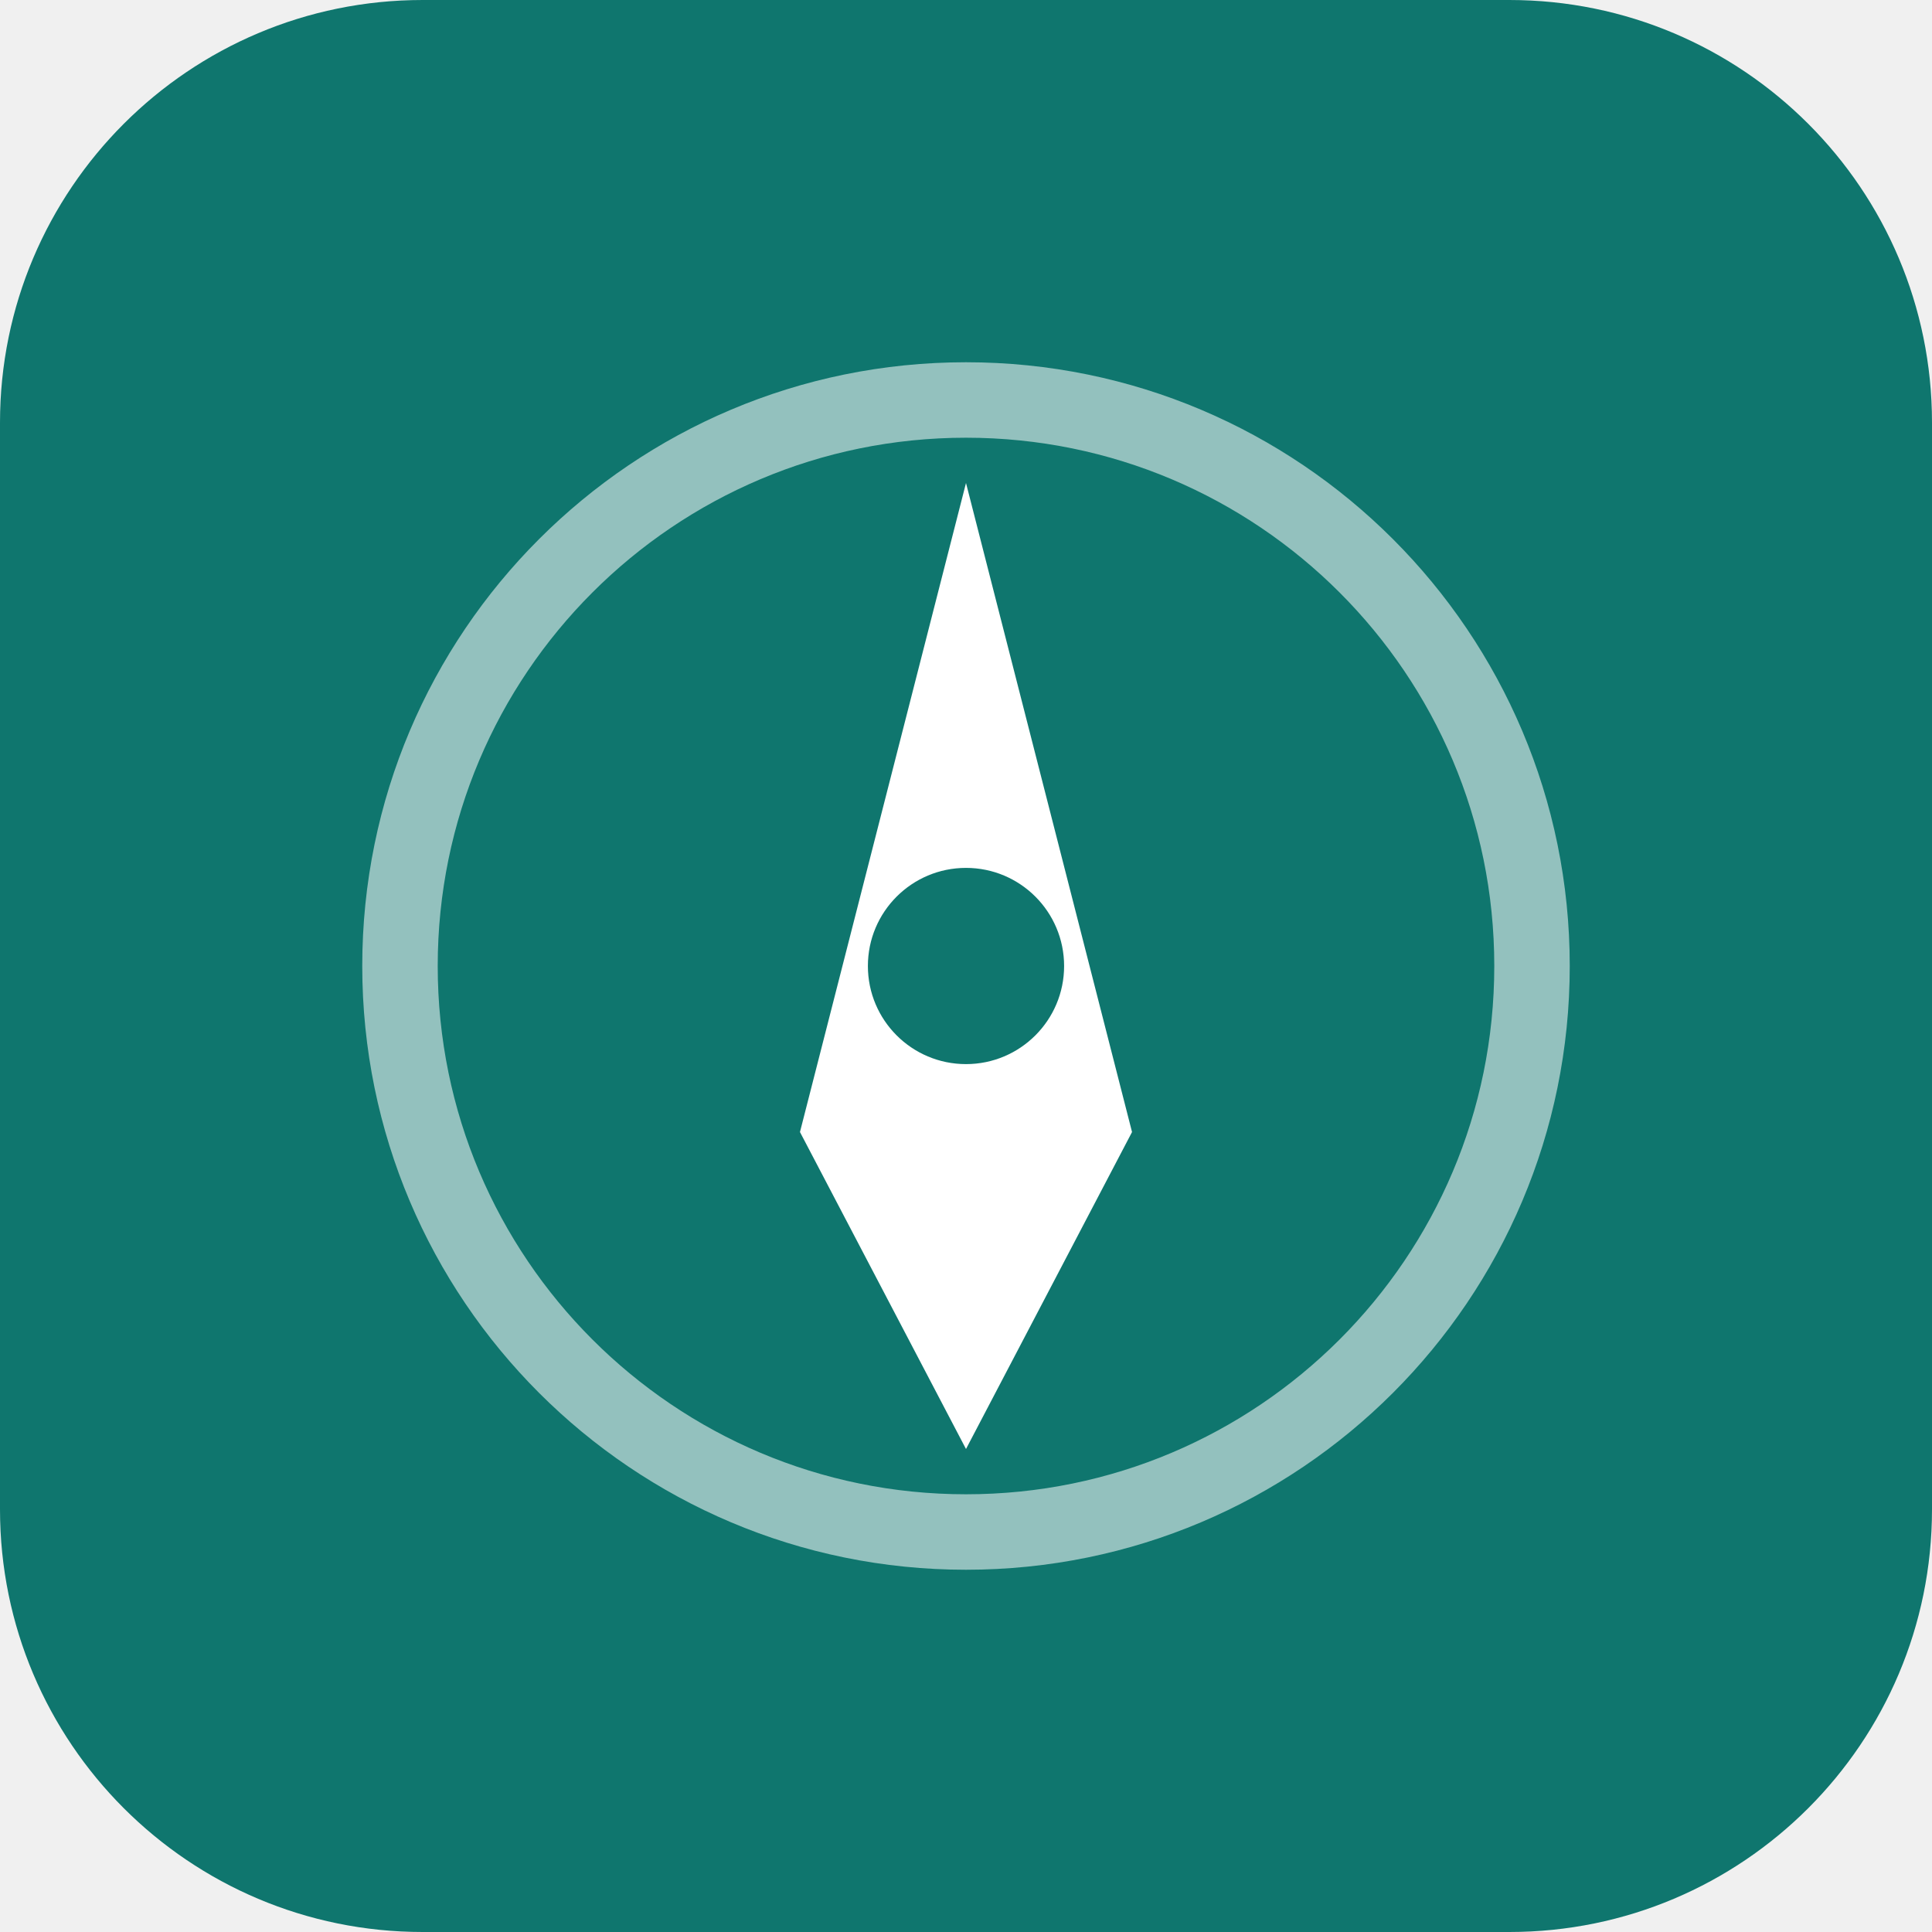
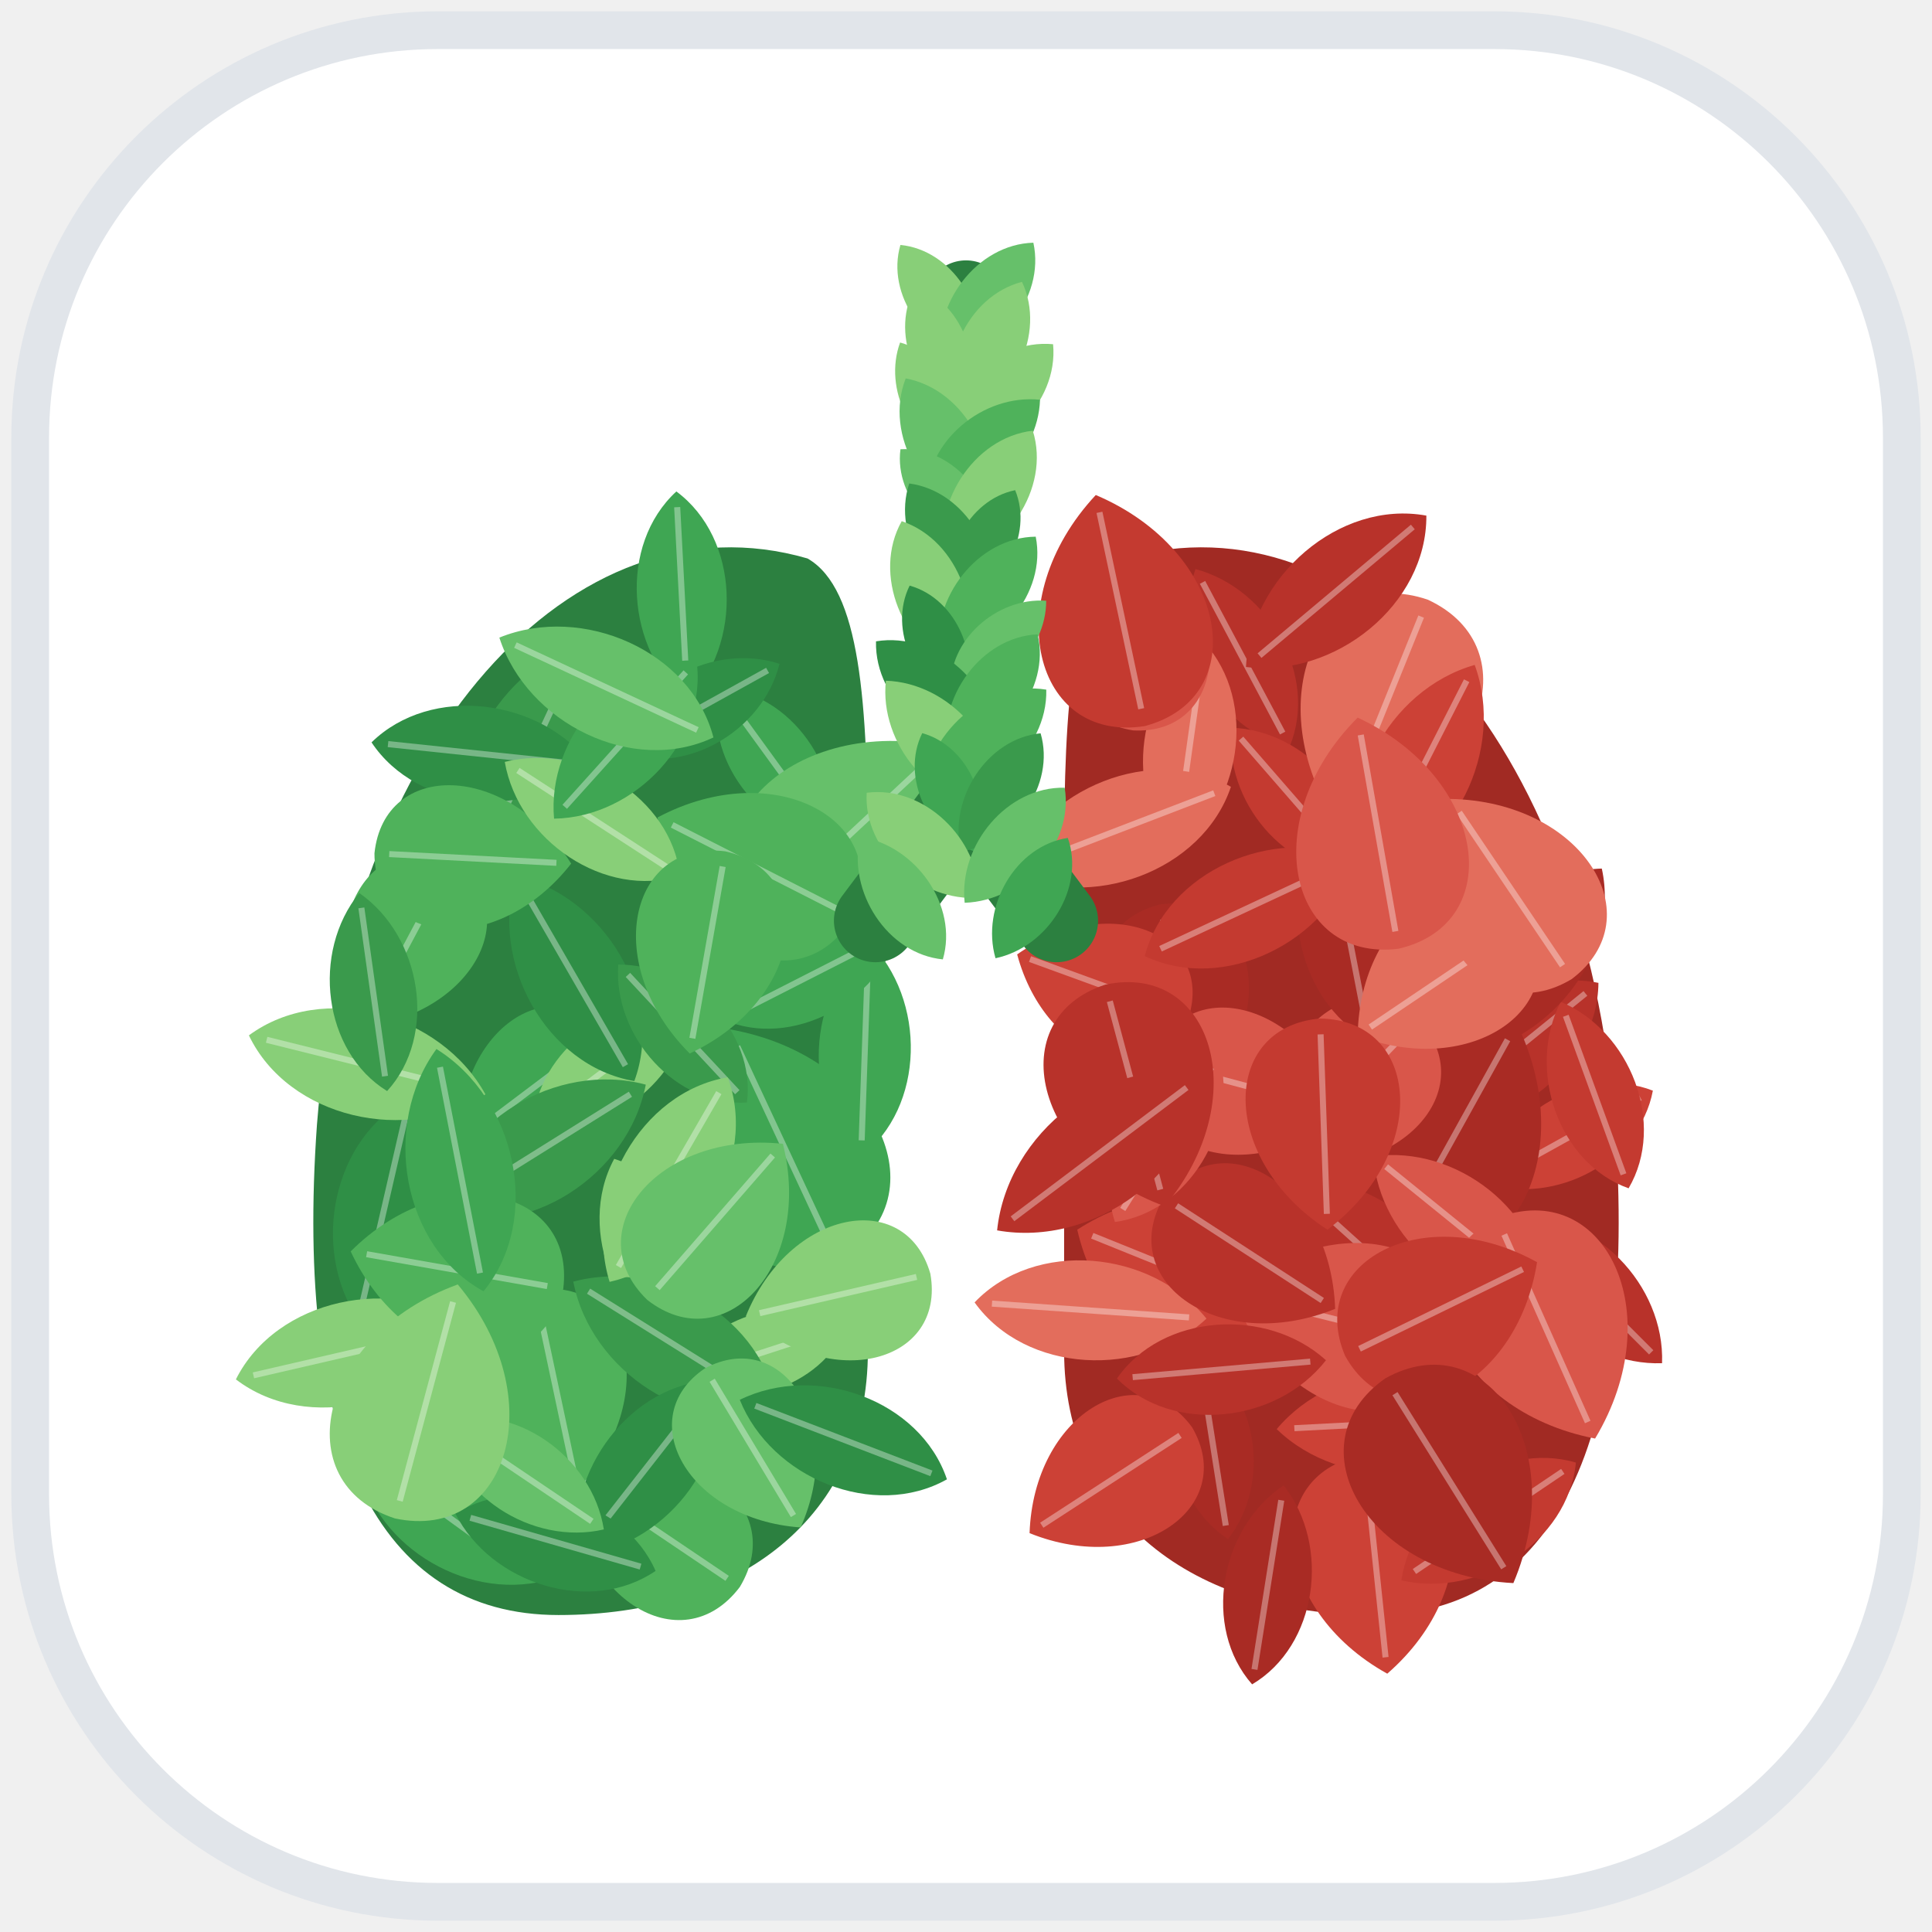
<svg xmlns="http://www.w3.org/2000/svg" viewBox="0 0 512 512">
-   <rect width="512" height="512" rx="112" fill="#0f766e" />
-   <circle cx="256" cy="256" r="150" fill="none" stroke="#ffffff" stroke-width="20" opacity="0.55" />
-   <path d="M256 128 L300 300 L256 384 L212 300 Z" fill="#ffffff" />
-   <circle cx="256" cy="256" r="26" fill="#0f766e" />
+   <rect x="8" y="8" width="496" height="496" rx="108" fill="#ffffff" stroke="#e1e5ea" stroke-width="10" />
+   <path d="M214 148 C152 130 92 196 84 298 C78 382 100 428 148 428 C196 428 230 402 230 358 L230 228 C230 186 228 156 214 148 Z" fill="#2c8040" />
+   <g transform="translate(173.6 405.4) rotate(124) scale(27.1)">
+     <path d="M0 -1 C.95 -.95 1 .3 0 1 C-1 .3 -.95 -.95 0 -1Z" fill="#4fb25b" />
+     <path d="M0 -.85 V.85" stroke="#ffffff" stroke-opacity=".35" stroke-width="0.059" fill="none" />
+   </g>
+   <g transform="translate(205.5 202.6) rotate(324) scale(25.1)">
+     <path d="M0 -1 C.58 -.52 .56 .48 0 1 C-.56 .48 -.58 -.52 0 -1Z" fill="#3fa653" />
+     <path d="M0 -.85 V.85" stroke="#ffffff" stroke-opacity=".35" stroke-width="0.064" fill="none" />
+   </g>
+   <g transform="translate(207.5 303.3) rotate(155) scale(33.7)">
+     <path d="M0 -1 C.95 -.95 1 .3 0 1 C-1 .3 -.95 -.95 0 -1Z" fill="#3fa653" />
+     <path d="M0 -.85 V.85" stroke="#ffffff" stroke-opacity=".35" stroke-width="0.048" fill="none" />
+   </g>
+   <g transform="translate(141.2 288.4) rotate(53) scale(24.2)">
+     <path d="M0 -1 C.95 -.95 1 .3 0 1 C-1 .3 -.95 -.95 0 -1Z" fill="#3fa653" />
+     <path d="M0 -.85 V.85" stroke="#ffffff" stroke-opacity=".35" stroke-width="0.066" fill="none" />
+   </g>
+   <g transform="translate(229.2 278.0) rotate(182) scale(28.5)">
+     <path d="M0 -1 C.58 -.52 .56 .48 0 1 C-.56 .48 -.58 -.52 0 -1Z" fill="#3fa653" />
+     <path d="M0 -.85 V.85" stroke="#ffffff" stroke-opacity=".35" stroke-width="0.056" fill="none" />
+   </g>
+   <g transform="translate(225.5 220.9) rotate(227) scale(33.8)">
+     <path d="M0 -1 C.95 -.95 1 .3 0 1 C-1 .3 -.95 -.95 0 -1Z" fill="#66c06a" />
+     <path d="M0 -.85 V.85" stroke="#ffffff" stroke-opacity=".35" stroke-width="0.047" fill="none" />
+   </g>
+   <g transform="translate(162.2 282.2) rotate(233) scale(26.2)">
+     <path d="M0 -1 C.58 -.52 .56 .48 0 1 C-.56 .48 -.58 -.52 0 -1Z" fill="#88cf78" />
+     <path d="M0 -.85 V.85" stroke="#ffffff" stroke-opacity=".35" stroke-width="0.061" fill="none" />
+   </g>
+   <g transform="translate(144.0 304.4) rotate(238) scale(32.0)">
+     <path d="M0 -1 C.58 -.52 .56 .48 0 1 C-.56 .48 -.58 -.52 0 -1Z" fill="#3a9a4c" />
+     <path d="M0 -.85 V.85" stroke="#ffffff" stroke-opacity=".35" stroke-width="0.050" fill="none" />
+   </g>
+   <g transform="translate(147.4 368.3) rotate(348) scale(27.0)">
+     <path d="M0 -1 C.95 -.95 1 .3 0 1 C-1 .3 -.95 -.95 0 -1Z" fill="#4fb25b" />
+     <path d="M0 -.85 V.85" stroke="#ffffff" stroke-opacity=".35" stroke-width="0.059" fill="none" />
+   </g>
+   <g transform="translate(107.9 250.3) rotate(28) scale(24.7)">
+     <path d="M0 -1 C.95 -.95 1 .3 0 1 C-1 .3 -.95 -.95 0 -1Z" fill="#4fb25b" />
+     <path d="M0 -.85 V.85" stroke="#ffffff" stroke-opacity=".35" stroke-width="0.065" fill="none" />
+   </g>
+   <g transform="translate(152.4 259.3) rotate(150) scale(31.4)">
+     <path d="M0 -1 C.58 -.52 .56 .48 0 1 C-.56 .48 -.58 -.52 0 -1Z" fill="#2f8f46" />
+     <path d="M0 -.85 V.85" stroke="#ffffff" stroke-opacity=".35" stroke-width="0.051" fill="none" />
+   </g>
+   <g transform="translate(118.7 401.9) rotate(306) scale(29.6)">
+     <path d="M0 -1 C.58 -.52 .56 .48 0 1 C-.56 .48 -.58 -.52 0 -1Z" fill="#3fa653" />
+     <path d="M0 -.85 V.85" stroke="#ffffff" stroke-opacity=".35" stroke-width="0.054" fill="none" />
+   </g>
+   <g transform="translate(140.2 200.8) rotate(205) scale(33.6)">
+     <path d="M0 -1 C.58 -.52 .56 .48 0 1 C-.56 .48 -.58 -.52 0 -1Z" fill="#3a9a4c" />
+     <path d="M0 -.85 V.85" stroke="#ffffff" stroke-opacity=".35" stroke-width="0.048" fill="none" />
+   </g>
+   <g transform="translate(101.8 320.4) rotate(13) scale(30.2)">
+     <path d="M0 -1 C.58 -.52 .56 .48 0 1 C-.56 .48 -.58 -.52 0 -1Z" fill="#2f8f46" />
+     <path d="M0 -.85 V.85" stroke="#ffffff" stroke-opacity=".35" stroke-width="0.053" fill="none" />
+   </g>
+   <g transform="translate(215.0 258.4) rotate(243) scale(26.1)">
+     <path d="M0 -1 C.58 -.52 .56 .48 0 1 C-.56 .48 -.58 -.52 0 -1Z" fill="#3fa653" />
+     <path d="M0 -.85 V.85" stroke="#ffffff" stroke-opacity=".35" stroke-width="0.061" fill="none" />
+   </g>
+   <g transform="translate(173.6 333.9) rotate(338) scale(28.9)">
+     <path d="M0 -1 C.58 -.52 .56 .48 0 1 C-.56 .48 -.58 -.52 0 -1Z" fill="#88cf78" />
+     <path d="M0 -.85 V.85" stroke="#ffffff" stroke-opacity=".35" stroke-width="0.055" fill="none" />
+   </g>
+   <g transform="translate(200.1 229.8) rotate(117) scale(29.0)">
+     <path d="M0 -1 C.95 -.95 1 .3 0 1 C-1 .3 -.95 -.95 0 -1Z" fill="#4fb25b" />
+     <path d="M0 -.85 V.85" stroke="#ffffff" stroke-opacity=".35" stroke-width="0.055" fill="none" />
+   </g>
+   <g transform="translate(201.5 358.6) rotate(72) scale(24.2)">
+     <path d="M0 -1 C.58 -.52 .56 .48 0 1 C-.56 .48 -.58 -.52 0 -1Z" fill="#88cf78" />
+     <path d="M0 -.85 V.85" stroke="#ffffff" stroke-opacity=".35" stroke-width="0.066" fill="none" />
+   </g>
+   <g transform="translate(178.9 356.5) rotate(122) scale(31.8)">
+     <path d="M0 -1 C.58 -.52 .56 .48 0 1 C-.56 .48 -.58 -.52 0 -1Z" fill="#3a9a4c" />
+     <path d="M0 -.85 V.85" stroke="#ffffff" stroke-opacity=".35" stroke-width="0.050" fill="none" />
+   </g>
+   <g transform="translate(180.9 273.9) rotate(137) scale(25.0)">
+     <path d="M0 -1 C.58 -.52 .56 .48 0 1 C-.56 .48 -.58 -.52 0 -1Z" fill="#3a9a4c" />
+     <path d="M0 -.85 V.85" stroke="#ffffff" stroke-opacity=".35" stroke-width="0.064" fill="none" />
+   </g>
+   <g transform="translate(127.6 199.8) rotate(276) scale(29.3)">
+     <path d="M0 -1 C.58 -.52 .56 .48 0 1 C-.56 .48 -.58 -.52 0 -1Z" fill="#2f8f46" />
+     <path d="M0 -.85 V.85" stroke="#ffffff" stroke-opacity=".35" stroke-width="0.055" fill="none" />
+   </g>
+   <g transform="translate(177.2 312.6) rotate(30) scale(31.3)">
+     <path d="M0 -1 C.58 -.52 .56 .48 0 1 C-.56 .48 -.58 -.52 0 -1Z" fill="#88cf78" />
+     <path d="M0 -.85 V.85" stroke="#ffffff" stroke-opacity=".35" stroke-width="0.051" fill="none" />
+   </g>
+   <g transform="translate(125.3 227.5) rotate(273) scale(26.1)">
+     <path d="M0 -1 C.95 -.95 1 .3 0 1 C-1 .3 -.95 -.95 0 -1Z" fill="#4fb25b" />
+     <path d="M0 -.85 V.85" stroke="#ffffff" stroke-opacity=".35" stroke-width="0.061" fill="none" />
+   </g>
+   <g transform="translate(157.0 217.0) rotate(123) scale(27.7)">
+     <path d="M0 -1 C.58 -.52 .56 .48 0 1 C-.56 .48 -.58 -.52 0 -1Z" fill="#88cf78" />
+     <path d="M0 -.85 V.85" stroke="#ffffff" stroke-opacity=".35" stroke-width="0.058" fill="none" />
+   </g>
+   <g transform="translate(93.5 358.4) rotate(257) scale(31.8)">
+     <path d="M0 -1 C.58 -.52 .56 .48 0 1 C-.56 .48 -.58 -.52 0 -1Z" fill="#88cf78" />
+     <path d="M0 -.85 V.85" stroke="#ffffff" stroke-opacity=".35" stroke-width="0.050" fill="none" />
+   </g>
+   <g transform="translate(171.3 389.0) rotate(38) scale(29.5)">
+     <path d="M0 -1 C.58 -.52 .56 .48 0 1 C-.56 .48 -.58 -.52 0 -1Z" fill="#2f8f46" />
+     <path d="M0 -.85 V.85" stroke="#ffffff" stroke-opacity=".35" stroke-width="0.054" fill="none" />
+   </g>
+   <g transform="translate(180.7 158.0) rotate(357) scale(27.8)">
+     <path d="M0 -1 C.58 -.52 .56 .48 0 1 C-.56 .48 -.58 -.52 0 -1Z" fill="#3fa653" />
+     <path d="M0 -.85 V.85" stroke="#ffffff" stroke-opacity=".35" stroke-width="0.058" fill="none" />
+   </g>
+   <g transform="translate(189.5 323.8) rotate(221) scale(27.4)">
+     <path d="M0 -1 C.95 -.95 1 .3 0 1 C-1 .3 -.95 -.95 0 -1Z" fill="#66c06a" />
+     <path d="M0 -.85 V.85" stroke="#ffffff" stroke-opacity=".35" stroke-width="0.058" fill="none" />
+   </g>
+   <g transform="translate(125.7 351.0) rotate(198) scale(24.8)">
+     <path d="M0 -1 C.58 -.52 .56 .48 0 1 C-.56 .48 -.58 -.52 0 -1Z" fill="#4fb25b" />
+     <path d="M0 -.85 V.85" stroke="#ffffff" stroke-opacity=".35" stroke-width="0.065" fill="none" />
+   </g>
+   <g transform="translate(147.2 408.7) rotate(106) scale(27.6)">
+     <path d="M0 -1 C.58 -.52 .56 .48 0 1 C-.56 .48 -.58 -.52 0 -1Z" fill="#2f8f46" />
+     <path d="M0 -.85 V.85" stroke="#ffffff" stroke-opacity=".35" stroke-width="0.058" fill="none" />
+   </g>
+   <g transform="translate(121.1 336.6) rotate(100) scale(28.6)">
+     <path d="M0 -1 C.95 -.95 1 .3 0 1 C-1 .3 -.95 -.95 0 -1Z" fill="#4fb25b" />
+     <path d="M0 -.85 V.85" stroke="#ffffff" stroke-opacity=".35" stroke-width="0.056" fill="none" />
+   </g>
+   <g transform="translate(185.5 187.6) rotate(241) scale(24.1)">
+     <path d="M0 -1 C.58 -.52 .56 .48 0 1 C-.56 .48 -.58 -.52 0 -1Z" fill="#2f8f46" />
+     <path d="M0 -.85 V.85" stroke="#ffffff" stroke-opacity=".35" stroke-width="0.066" fill="none" />
+   </g>
+   <g transform="translate(97.3 282.2) rotate(284) scale(32.3)">
+     <path d="M0 -1 C.58 -.52 .56 .48 0 1 C-.56 .48 -.58 -.52 0 -1Z" fill="#88cf78" />
+     <path d="M0 -.85 V.85" stroke="#ffffff" stroke-opacity=".35" stroke-width="0.050" fill="none" />
+   </g>
+   <g transform="translate(165.7 196.0) rotate(42) scale(28.2)">
+     <path d="M0 -1 C.58 -.52 .56 .48 0 1 C-.56 .48 -.58 -.52 0 -1Z" fill="#3fa653" />
+     <path d="M0 -.85 V.85" stroke="#ffffff" stroke-opacity=".35" stroke-width="0.057" fill="none" />
+   </g>
+   <g transform="translate(138.8 391.0) rotate(304) scale(25.6)">
+     <path d="M0 -1 C.58 -.52 .56 .48 0 1 C-.56 .48 -.58 -.52 0 -1Z" fill="#66c06a" />
+     <path d="M0 -.85 V.85" stroke="#ffffff" stroke-opacity=".35" stroke-width="0.063" fill="none" />
+   </g>
+   <g transform="translate(113.0 371.4) rotate(195) scale(32.1)">
+     <path d="M0 -1 C.95 -.95 1 .3 0 1 C-1 .3 -.95 -.95 0 -1Z" fill="#88cf78" />
+     <path d="M0 -.85 V.85" stroke="#ffffff" stroke-opacity=".35" stroke-width="0.050" fill="none" />
+   </g>
+   <g transform="translate(98.9 262.9) rotate(172) scale(26.5)">
+     <path d="M0 -1 C.58 -.52 .56 .48 0 1 C-.56 .48 -.58 -.52 0 -1Z" fill="#3a9a4c" />
+     <path d="M0 -.85 V.85" stroke="#ffffff" stroke-opacity=".35" stroke-width="0.060" fill="none" />
+   </g>
+   <g transform="translate(187.5 252.4) rotate(10) scale(27.2)">
+     <path d="M0 -1 C.95 -.95 1 .3 0 1 C-1 .3 -.95 -.95 0 -1Z" fill="#4fb25b" />
+     <path d="M0 -.85 V.85" stroke="#ffffff" stroke-opacity=".35" stroke-width="0.059" fill="none" />
+   </g>
+   <g transform="translate(160.7 182.2) rotate(115) scale(31.3)">
+     <path d="M0 -1 C.58 -.52 .56 .48 0 1 C-.56 .48 -.58 -.52 0 -1Z" fill="#66c06a" />
+     <path d="M0 -.85 V.85" stroke="#ffffff" stroke-opacity=".35" stroke-width="0.051" fill="none" />
+   </g>
+   <g transform="translate(199.5 383.7) rotate(329) scale(24.6)">
+     <path d="M0 -1 C.95 -.95 1 .3 0 1 C-1 .3 -.95 -.95 0 -1Z" fill="#66c06a" />
+     <path d="M0 -.85 V.85" stroke="#ffffff" stroke-opacity=".35" stroke-width="0.065" fill="none" />
+   </g>
+   <g transform="translate(222.1 343.2) rotate(77) scale(25.1)">
+     <path d="M0 -1 C.95 -.95 1 .3 0 1 C-1 .3 -.95 -.95 0 -1Z" fill="#88cf78" />
+     <path d="M0 -.85 V.85" stroke="#ffffff" stroke-opacity=".35" stroke-width="0.064" fill="none" />
+   </g>
+   <g transform="translate(121.9 310.1) rotate(169) scale(32.7)">
+     <path d="M0 -1 C.58 -.52 .56 .48 0 1 C-.56 .48 -.58 -.52 0 -1Z" fill="#3fa653" />
+     <path d="M0 -.85 V.85" stroke="#ffffff" stroke-opacity=".35" stroke-width="0.049" fill="none" />
+   </g>
+   <g transform="translate(223.5 381.5) rotate(111) scale(29.4)">
+     <path d="M0 -1 C.58 -.52 .56 .48 0 1 C-.56 .48 -.58 -.52 0 -1Z" fill="#2f8f46" />
+     <path d="M0 -.85 V.85" stroke="#ffffff" stroke-opacity=".35" stroke-width="0.054" fill="none" />
+   </g>
+   <path d="M298 148 C360 130 420 196 428 298 C434 382 412 428 364 428 C316 428 282 402 282 358 L282 228 C282 186 284 156 298 148 Z" fill="#a12a23" />
+   <g transform="translate(312.5 265.8) rotate(349) scale(26.6)">
+     <path d="M0 -1 C.95 -.95 1 .3 0 1 C-1 .3 -.95 -.95 0 -1Z" fill="#a92b24" />
+     <path d="M0 -.85 V.85" stroke="#ffffff" stroke-opacity=".35" stroke-width="0.060" fill="none" />
+   </g>
+   <g transform="translate(400.6 279.1) rotate(51) scale(29.6)">
+     <path d="M0 -1 C.58 -.52 .56 .48 0 1 C-.56 .48 -.58 -.52 0 -1Z" fill="#b8322a" />
+     <path d="M0 -.85 V.85" stroke="#ffffff" stroke-opacity=".35" stroke-width="0.054" fill="none" />
+   </g>
+   <g transform="translate(415.9 301.3) rotate(61) scale(25.3)">
+     <path d="M0 -1 C.58 -.52 .56 .48 0 1 C-.56 .48 -.58 -.52 0 -1Z" fill="#cc4136" />
+     <path d="M0 -.85 V.85" stroke="#ffffff" stroke-opacity=".35" stroke-width="0.063" fill="none" />
+   </g>
+   <g transform="translate(364.6 414.6) rotate(354) scale(29.1)">
+     <path d="M0 -1 C.95 -.95 1 .3 0 1 C-1 .3 -.95 -.95 0 -1Z" fill="#cc4136" />
+     <path d="M0 -.85 V.85" stroke="#ffffff" stroke-opacity=".35" stroke-width="0.055" fill="none" />
+   </g>
+   <g transform="translate(422.6 290.2) rotate(160) scale(26.3)">
+     <path d="M0 -1 C.58 -.52 .56 .48 0 1 C-.56 .48 -.58 -.52 0 -1Z" fill="#c43a30" />
+     <path d="M0 -.85 V.85" stroke="#ffffff" stroke-opacity=".35" stroke-width="0.061" fill="none" />
+   </g>
+   <g transform="translate(331.0 288.0) rotate(285) scale(26.3)">
+     <path d="M0 -1 C.95 -.95 1 .3 0 1 C-1 .3 -.95 -.95 0 -1Z" fill="#d9564a" />
+     <path d="M0 -.85 V.85" stroke="#ffffff" stroke-opacity=".35" stroke-width="0.061" fill="none" />
+   </g>
+   <g transform="translate(329.3 174.3) rotate(152) scale(26.6)">
+     <path d="M0 -1 C.58 -.52 .56 .48 0 1 C-.56 .48 -.58 -.52 0 -1Z" fill="#b8322a" />
+     <path d="M0 -.85 V.85" stroke="#ffffff" stroke-opacity=".35" stroke-width="0.060" fill="none" />
+   </g>
+   <g transform="translate(343.1 212.1) rotate(139) scale(25.5)">
+     <path d="M0 -1 C.58 -.52 .56 .48 0 1 C-.56 .48 -.58 -.52 0 -1Z" fill="#c43a30" />
+     <path d="M0 -.85 V.85" stroke="#ffffff" stroke-opacity=".35" stroke-width="0.063" fill="none" />
+   </g>
+   <g transform="translate(369.5 377.1) rotate(87) scale(31.2)">
+     <path d="M0 -1 C.58 -.52 .56 .48 0 1 C-.56 .48 -.58 -.52 0 -1Z" fill="#cc4136" />
+     <path d="M0 -.85 V.85" stroke="#ffffff" stroke-opacity=".35" stroke-width="0.051" fill="none" />
+   </g>
+   <g transform="translate(405.1 255.0) rotate(38) scale(31.5)">
+     <path d="M0 -1 C.58 -.52 .56 .48 0 1 C-.56 .48 -.58 -.52 0 -1Z" fill="#a92b24" />
+     <path d="M0 -.85 V.85" stroke="#ffffff" stroke-opacity=".35" stroke-width="0.051" fill="none" />
+   </g>
+   <g transform="translate(312.0 336.6) rotate(112) scale(28.6)">
+     <path d="M0 -1 C.95 -.95 1 .3 0 1 C-1 .3 -.95 -.95 0 -1Z" fill="#cc4136" />
+     <path d="M0 -.85 V.85" stroke="#ffffff" stroke-opacity=".35" stroke-width="0.056" fill="none" />
+   </g>
+   <g transform="translate(289.0 347.3) rotate(274) scale(30.8)">
+     <path d="M0 -1 C.58 -.52 .56 .48 0 1 C-.56 .48 -.58 -.52 0 -1Z" fill="#e36d5c" />
+     <path d="M0 -.85 V.85" stroke="#ffffff" stroke-opacity=".35" stroke-width="0.052" fill="none" />
+   </g>
+   <g transform="translate(315.2 198.3) rotate(8) scale(28.3)">
+     <path d="M0 -1 C.58 -.52 .56 .48 0 1 C-.56 .48 -.58 -.52 0 -1Z" fill="#e36d5c" />
+     <path d="M0 -.85 V.85" stroke="#ffffff" stroke-opacity=".35" stroke-width="0.057" fill="none" />
+   </g>
+   <g transform="translate(385.8 300.3) rotate(209) scale(33.3)">
+     <path d="M0 -1 C.95 -.95 1 .3 0 1 C-1 .3 -.95 -.95 0 -1Z" fill="#a92b24" />
+     <path d="M0 -.85 V.85" stroke="#ffffff" stroke-opacity=".35" stroke-width="0.048" fill="none" />
+   </g>
+   <g transform="translate(364.6 333.8) rotate(132) scale(32.0)">
+     <path d="M0 -1 C.58 -.52 .56 .48 0 1 C-.56 .48 -.58 -.52 0 -1Z" fill="#b8322a" />
+     <path d="M0 -.85 V.85" stroke="#ffffff" stroke-opacity=".35" stroke-width="0.050" fill="none" />
+   </g>
+   <g transform="translate(355.8 350.1) rotate(104) scale(30.1)">
+     <path d="M0 -1 C.95 -.95 1 .3 0 1 C-1 .3 -.95 -.95 0 -1Z" fill="#d9564a" />
+     <path d="M0 -.85 V.85" stroke="#ffffff" stroke-opacity=".35" stroke-width="0.053" fill="none" />
+   </g>
+   <g transform="translate(421.3 342.1) rotate(315) scale(27.1)">
+     <path d="M0 -1 C.58 -.52 .56 .48 0 1 C-.56 .48 -.58 -.52 0 -1Z" fill="#b8322a" />
+     <path d="M0 -.85 V.85" stroke="#ffffff" stroke-opacity=".35" stroke-width="0.059" fill="none" />
+   </g>
+   <g transform="translate(331.1 332.1) rotate(303) scale(27.1)">
+     <path d="M0 -1 C.95 -.95 1 .3 0 1 C-1 .3 -.95 -.95 0 -1Z" fill="#b8322a" />
+     <path d="M0 -.85 V.85" stroke="#ffffff" stroke-opacity=".35" stroke-width="0.059" fill="none" />
+   </g>
+   <g transform="translate(366.4 188.7) rotate(22) scale(32.1)">
+     <path d="M0 -1 C.95 -.95 1 .3 0 1 C-1 .3 -.95 -.95 0 -1Z" fill="#e36d5c" />
+     <path d="M0 -.85 V.85" stroke="#ffffff" stroke-opacity=".35" stroke-width="0.050" fill="none" />
+   </g>
+   <g transform="translate(309.3 301.7) rotate(212) scale(26.1)">
+     <path d="M0 -1 C.58 -.52 .56 .48 0 1 C-.56 .48 -.58 -.52 0 -1Z" fill="#d9564a" />
+     <path d="M0 -.85 V.85" stroke="#ffffff" stroke-opacity=".35" stroke-width="0.061" fill="none" />
+   </g>
+   <g transform="translate(292.3 261.2) rotate(110) scale(24.2)">
+     <path d="M0 -1 C.95 -.95 1 .3 0 1 C-1 .3 -.95 -.95 0 -1Z" fill="#cc4136" />
+     <path d="M0 -.85 V.85" stroke="#ffffff" stroke-opacity=".35" stroke-width="0.066" fill="none" />
+   </g>
+   <g transform="translate(296.8 219.8) rotate(69) scale(31.5)">
+     <path d="M0 -1 C.58 -.52 .56 .48 0 1 C-.56 .48 -.58 -.52 0 -1Z" fill="#e36d5c" />
+     <path d="M0 -.85 V.85" stroke="#ffffff" stroke-opacity=".35" stroke-width="0.051" fill="none" />
+   </g>
+   <g transform="translate(354.1 156.7) rotate(50) scale(31.2)">
+     <path d="M0 -1 C.58 -.52 .56 .48 0 1 C-.56 .48 -.58 -.52 0 -1Z" fill="#b8322a" />
+     <path d="M0 -.85 V.85" stroke="#ffffff" stroke-opacity=".35" stroke-width="0.051" fill="none" />
+   </g>
+   <g transform="translate(357.5 289.3) rotate(44) scale(26.5)">
+     <path d="M0 -1 C.95 -.95 1 .3 0 1 C-1 .3 -.95 -.95 0 -1Z" fill="#d9564a" />
+     <path d="M0 -.85 V.85" stroke="#ffffff" stroke-opacity=".35" stroke-width="0.060" fill="none" />
+   </g>
+   <g transform="translate(300.8 290.3) rotate(345) scale(30.4)">
+     <path d="M0 -1 C.95 -.95 1 .3 0 1 C-1 .3 -.95 -.95 0 -1Z" fill="#b8322a" />
+     <path d="M0 -.85 V.85" stroke="#ffffff" stroke-opacity=".35" stroke-width="0.053" fill="none" />
+   </g>
+   <g transform="translate(357.1 246.1) rotate(169) scale(30.2)">
+     <path d="M0 -1 C.58 -.52 .56 .48 0 1 C-.56 .48 -.58 -.52 0 -1Z" fill="#a92b24" />
+     <path d="M0 -.85 V.85" stroke="#ffffff" stroke-opacity=".35" stroke-width="0.053" fill="none" />
+   </g>
+   <g transform="translate(386.5 324.7) rotate(129) scale(29.0)">
+     <path d="M0 -1 C.58 -.52 .56 .48 0 1 C-.56 .48 -.58 -.52 0 -1Z" fill="#d9564a" />
+     <path d="M0 -.85 V.85" stroke="#ffffff" stroke-opacity=".35" stroke-width="0.055" fill="none" />
+   </g>
+   <g transform="translate(336.0 420.0) rotate(189) scale(26.7)">
+     <path d="M0 -1 C.58 -.52 .56 .48 0 1 C-.56 .48 -.58 -.52 0 -1Z" fill="#a92b24" />
+     <path d="M0 -.85 V.85" stroke="#ffffff" stroke-opacity=".35" stroke-width="0.060" fill="none" />
+   </g>
+   <g transform="translate(409.7 352.0) rotate(336) scale(32.0)">
+     <path d="M0 -1 C.95 -.95 1 .3 0 1 C-1 .3 -.95 -.95 0 -1Z" fill="#d9564a" />
+     <path d="M0 -.85 V.85" stroke="#ffffff" stroke-opacity=".35" stroke-width="0.050" fill="none" />
+   </g>
+   <g transform="translate(394.5 403.2) rotate(56) scale(27.9)">
+     <path d="M0 -1 C.58 -.52 .56 .48 0 1 C-.56 .48 -.58 -.52 0 -1Z" fill="#c43a30" />
+     <path d="M0 -.85 V.85" stroke="#ffffff" stroke-opacity=".35" stroke-width="0.057" fill="none" />
+   </g>
+   <g transform="translate(381.9 346.9) rotate(244) scale(28.3)">
+     <path d="M0 -1 C.95 -.95 1 .3 0 1 C-1 .3 -.95 -.95 0 -1Z" fill="#c43a30" />
+     <path d="M0 -.85 V.85" stroke="#ffffff" stroke-opacity=".35" stroke-width="0.057" fill="none" />
+   </g>
+   <g transform="translate(376.6 204.1) rotate(207) scale(31.3)">
+     <path d="M0 -1 C.58 -.52 .56 .48 0 1 C-.56 .48 -.58 -.52 0 -1Z" fill="#cc4136" />
+     <path d="M0 -.85 V.85" stroke="#ffffff" stroke-opacity=".35" stroke-width="0.051" fill="none" />
+   </g>
+   <g transform="translate(291.4 305.6) rotate(53) scale(34.0)">
+     <path d="M0 -1 C.58 -.52 .56 .48 0 1 C-.56 .48 -.58 -.52 0 -1Z" fill="#b8322a" />
+     <path d="M0 -.85 V.85" stroke="#ffffff" stroke-opacity=".35" stroke-width="0.047" fill="none" />
+   </g>
+   <g transform="translate(384.1 392.4) rotate(328) scale(32.0)">
+     <path d="M0 -1 C.95 -.95 1 .3 0 1 C-1 .3 -.95 -.95 0 -1Z" fill="#a92b24" />
+     <path d="M0 -.85 V.85" stroke="#ffffff" stroke-opacity=".35" stroke-width="0.050" fill="none" />
+   </g>
+   <g transform="translate(321.6 383.8) rotate(351) scale(24.4)">
+     <path d="M0 -1 C.58 -.52 .56 .48 0 1 C-.56 .48 -.58 -.52 0 -1Z" fill="#a92b24" />
+     <path d="M0 -.85 V.85" stroke="#ffffff" stroke-opacity=".35" stroke-width="0.066" fill="none" />
+   </g>
+   <g transform="translate(331.2 240.4) rotate(245) scale(30.7)">
+     <path d="M0 -1 C.58 -.52 .56 .48 0 1 C-.56 .48 -.58 -.52 0 -1Z" fill="#c43a30" />
+     <path d="M0 -.85 V.85" stroke="#ffffff" stroke-opacity=".35" stroke-width="0.052" fill="none" />
+   </g>
+   <g transform="translate(382.1 259.4) rotate(56) scale(26.9)">
+     <path d="M0 -1 C.95 -.95 1 .3 0 1 C-1 .3 -.95 -.95 0 -1Z" fill="#e36d5c" />
+     <path d="M0 -.85 V.85" stroke="#ffffff" stroke-opacity=".35" stroke-width="0.060" fill="none" />
+   </g>
+   <g transform="translate(302.9 168.7) rotate(186) scale(25.0)">
+     <path d="M0 -1 C.95 -.95 1 .3 0 1 C-1 .3 -.95 -.95 0 -1Z" fill="#d9564a" />
+     <path d="M0 -.85 V.85" stroke="#ffffff" stroke-opacity=".35" stroke-width="0.064" fill="none" />
+   </g>
+   <g transform="translate(294.4 392.3) rotate(57) scale(25.7)">
+     <path d="M0 -1 C.95 -.95 1 .3 0 1 C-1 .3 -.95 -.95 0 -1Z" fill="#cc4136" />
+     <path d="M0 -.85 V.85" stroke="#ffffff" stroke-opacity=".35" stroke-width="0.062" fill="none" />
+   </g>
+   <g transform="translate(350.8 297.9) rotate(358) scale(28.0)">
+     <path d="M0 -1 C.95 -.95 1 .3 0 1 C-1 .3 -.95 -.95 0 -1Z" fill="#c43a30" />
+     <path d="M0 -.85 V.85" stroke="#ffffff" stroke-opacity=".35" stroke-width="0.057" fill="none" />
+   </g>
+   <g transform="translate(296.9 161.8) rotate(168) scale(31.3)">
+     <path d="M0 -1 C.95 -.95 1 .3 0 1 C-1 .3 -.95 -.95 0 -1Z" fill="#c43a30" />
+     <path d="M0 -.85 V.85" stroke="#ffffff" stroke-opacity=".35" stroke-width="0.051" fill="none" />
+   </g>
+   <g transform="translate(323.7 362.9) rotate(265) scale(27.8)">
+     <path d="M0 -1 C.58 -.52 .56 .48 0 1 C-.56 .48 -.58 -.52 0 -1Z" fill="#b8322a" />
+     <path d="M0 -.85 V.85" stroke="#ffffff" stroke-opacity=".35" stroke-width="0.057" fill="none" />
+   </g>
+   <g transform="translate(400.4 235.6) rotate(146) scale(28.8)">
+     <path d="M0 -1 C.95 -.95 1 .3 0 1 C-1 .3 -.95 -.95 0 -1Z" fill="#e36d5c" />
+     <path d="M0 -.85 V.85" stroke="#ffffff" stroke-opacity=".35" stroke-width="0.056" fill="none" />
+   </g>
+   <g transform="translate(365.2 220.8) rotate(170) scale(31.1)">
+     <path d="M0 -1 C.95 -.95 1 .3 0 1 C-1 .3 -.95 -.95 0 -1Z" fill="#d9564a" />
+     <path d="M0 -.85 V.85" stroke="#ffffff" stroke-opacity=".35" stroke-width="0.052" fill="none" />
+   </g>
+   <path d="M256 80 V212 L232 244 M256 212 L280 244" fill="none" stroke="#2c8040" stroke-width="22" stroke-linecap="round" stroke-linejoin="round" />
+   <g transform="translate(248.8 80.0) rotate(-34) scale(18.2)">
+     <path d="M0 -1 C.58 -.52 .56 .48 0 1 C-.56 .48 -.58 -.52 0 -1Z" fill="#88cf78" />
+   </g>
+   <g transform="translate(261.6 80.0) rotate(38) scale(19.9)">
+     <path d="M0 -1 C.58 -.52 .56 .48 0 1 C-.56 .48 -.58 -.52 0 -1Z" fill="#66c06a" />
+   </g>
+   <g transform="translate(248.9 93.0) rotate(-20) scale(18.2)">
+     <path d="M0 -1 C.58 -.52 .56 .48 0 1 C-.56 .48 -.58 -.52 0 -1Z" fill="#88cf78" />
+   </g>
+   <g transform="translate(262.3 93.0) rotate(25) scale(20.2)">
+     <path d="M0 -1 C.58 -.52 .56 .48 0 1 C-.56 .48 -.58 -.52 0 -1Z" fill="#88cf78" />
+   </g>
+   <g transform="translate(246.3 106.0) rotate(153) scale(17.1)">
+     <path d="M0 -1 C.58 -.52 .56 .48 0 1 C-.56 .48 -.58 -.52 0 -1Z" fill="#88cf78" />
+   </g>
+   <g transform="translate(264.3 106.0) rotate(45) scale(20.9)">
+     <path d="M0 -1 C.58 -.52 .56 .48 0 1 C-.56 .48 -.58 -.52 0 -1Z" fill="#88cf78" />
+   </g>
+   <g transform="translate(250.4 119.0) rotate(-29) scale(21.4)">
+     <path d="M0 -1 C.58 -.52 .56 .48 0 1 C-.56 .48 -.58 -.52 0 -1Z" fill="#66c06a" />
+   </g>
+   <g transform="translate(260.6 119.0) rotate(229) scale(19.9)">
+     <path d="M0 -1 C.58 -.52 .56 .48 0 1 C-.56 .48 -.58 -.52 0 -1Z" fill="#4fb25b" />
+   </g>
+   <g transform="translate(250.7 132.0) rotate(-43) scale(17.7)">
+     <path d="M0 -1 C.58 -.52 .56 .48 0 1 C-.56 .48 -.58 -.52 0 -1Z" fill="#66c06a" />
+   </g>
+   <g transform="translate(262.1 132.0) rotate(33) scale(21.3)">
+     <path d="M0 -1 C.58 -.52 .56 .48 0 1 C-.56 .48 -.58 -.52 0 -1Z" fill="#88cf78" />
+   </g>
+   <g transform="translate(251.5 145.0) rotate(-32) scale(19.9)">
+     <path d="M0 -1 C.58 -.52 .56 .48 0 1 C-.56 .48 -.58 -.52 0 -1Z" fill="#3a9a4c" />
+   </g>
+   <g transform="translate(261.0 145.0) rotate(28) scale(17.1)">
+     <path d="M0 -1 C.58 -.52 .56 .48 0 1 C-.56 .48 -.58 -.52 0 -1Z" fill="#3a9a4c" />
+   </g>
+   <g transform="translate(246.6 158.0) rotate(-21) scale(21.3)">
+     <path d="M0 -1 C.58 -.52 .56 .48 0 1 C-.56 .48 -.58 -.52 0 -1Z" fill="#88cf78" />
+   </g>
+   <g transform="translate(261.7 158.0) rotate(39) scale(20.3)">
+     <path d="M0 -1 C.58 -.52 .56 .48 0 1 C-.56 .48 -.58 -.52 0 -1Z" fill="#4fb25b" />
+   </g>
+   <g transform="translate(248.1 171.0) rotate(-24) scale(17.3)">
+     <path d="M0 -1 C.58 -.52 .56 .48 0 1 C-.56 .48 -.58 -.52 0 -1Z" fill="#2f8f46" />
+   </g>
+   <g transform="translate(264.6 171.0) rotate(227) scale(17.3)">
+     <path d="M0 -1 C.58 -.52 .56 .48 0 1 C-.56 .48 -.58 -.52 0 -1Z" fill="#66c06a" />
+   </g>
+   <g transform="translate(248.3 184.0) rotate(-49) scale(21.4)">
+     <path d="M0 -1 C.58 -.52 .56 .48 0 1 C-.56 .48 -.58 -.52 0 -1Z" fill="#2f8f46" />
+   </g>
+   <g transform="translate(263.0 184.0) rotate(37) scale(19.9)">
+     <path d="M0 -1 C.58 -.52 .56 .48 0 1 C-.56 .48 -.58 -.52 0 -1Z" fill="#4fb25b" />
+   </g>
+   <g transform="translate(249.2 197.0) rotate(139) scale(22.0)">
+     <path d="M0 -1 C.58 -.52 .56 .48 0 1 C-.56 .48 -.58 -.52 0 -1Z" fill="#88cf78" />
+   </g>
+   <g transform="translate(260.9 197.0) rotate(49) scale(21.7)">
+     <path d="M0 -1 C.58 -.52 .56 .48 0 1 C-.56 .48 -.58 -.52 0 -1Z" fill="#4fb25b" />
+   </g>
+   <g transform="translate(251.4 210.0) rotate(-24) scale(17.2)">
+     <path d="M0 -1 C.58 -.52 .56 .48 0 1 C-.56 .48 -.58 -.52 0 -1Z" fill="#3fa653" />
+   </g>
+   <g transform="translate(265.2 210.0) rotate(34) scale(18.9)">
+     <path d="M0 -1 C.58 -.52 .56 .48 0 1 C-.56 .48 -.58 -.52 0 -1Z" fill="#3a9a4c" />
+   </g>
+   <g transform="translate(244.6 224.0) rotate(-47) scale(20.4)">
+     <path d="M0 -1 C.58 -.52 .56 .48 0 1 C-.56 .48 -.58 -.52 0 -1Z" fill="#88cf78" />
+   </g>
+   <g transform="translate(268.9 224.0) rotate(41) scale(20.2)">
+     <path d="M0 -1 C.58 -.52 .56 .48 0 1 C-.56 .48 -.58 -.52 0 -1Z" fill="#66c06a" />
+   </g>
+   <g transform="translate(238.9 238.0) rotate(146) scale(19.6)">
+     <path d="M0 -1 C.58 -.52 .56 .48 0 1 C-.56 .48 -.58 -.52 0 -1Z" fill="#66c06a" />
+   </g>
+   <g transform="translate(273.4 238.0) rotate(31) scale(18.6)">
+     <path d="M0 -1 C.58 -.52 .56 .48 0 1 C-.56 .48 -.58 -.52 0 -1Z" fill="#3fa653" />
+   </g>
</svg>
